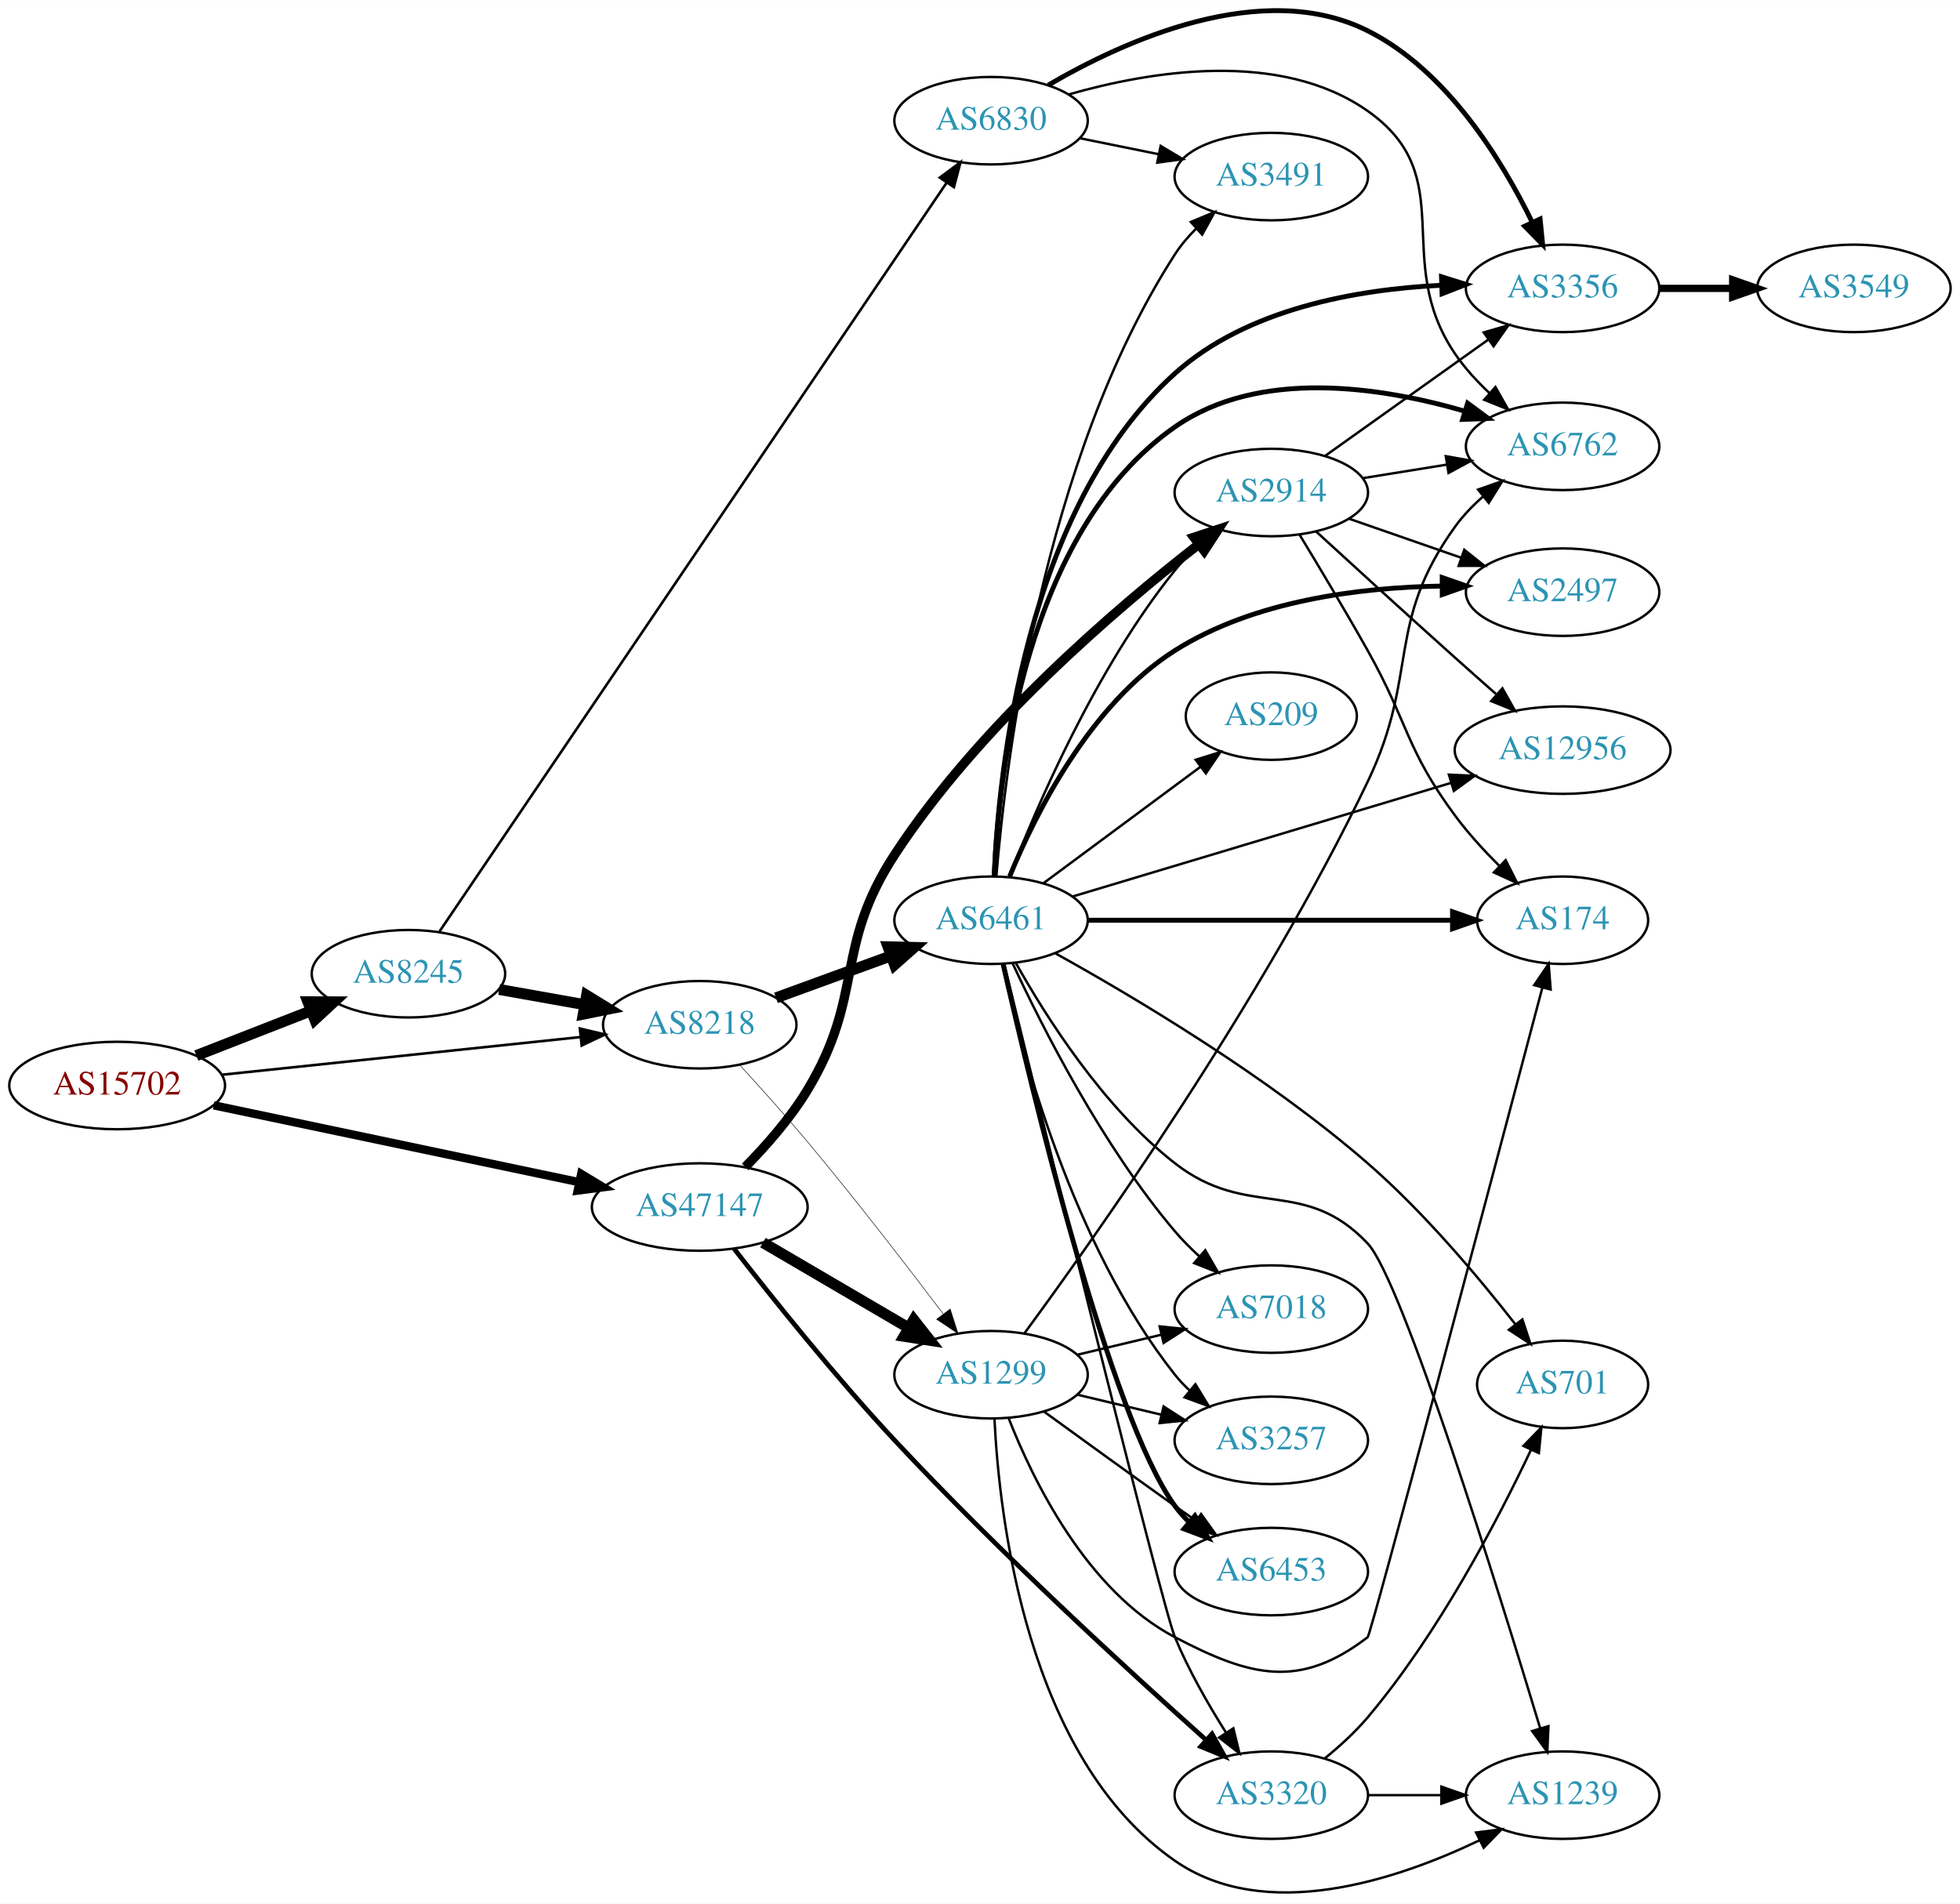
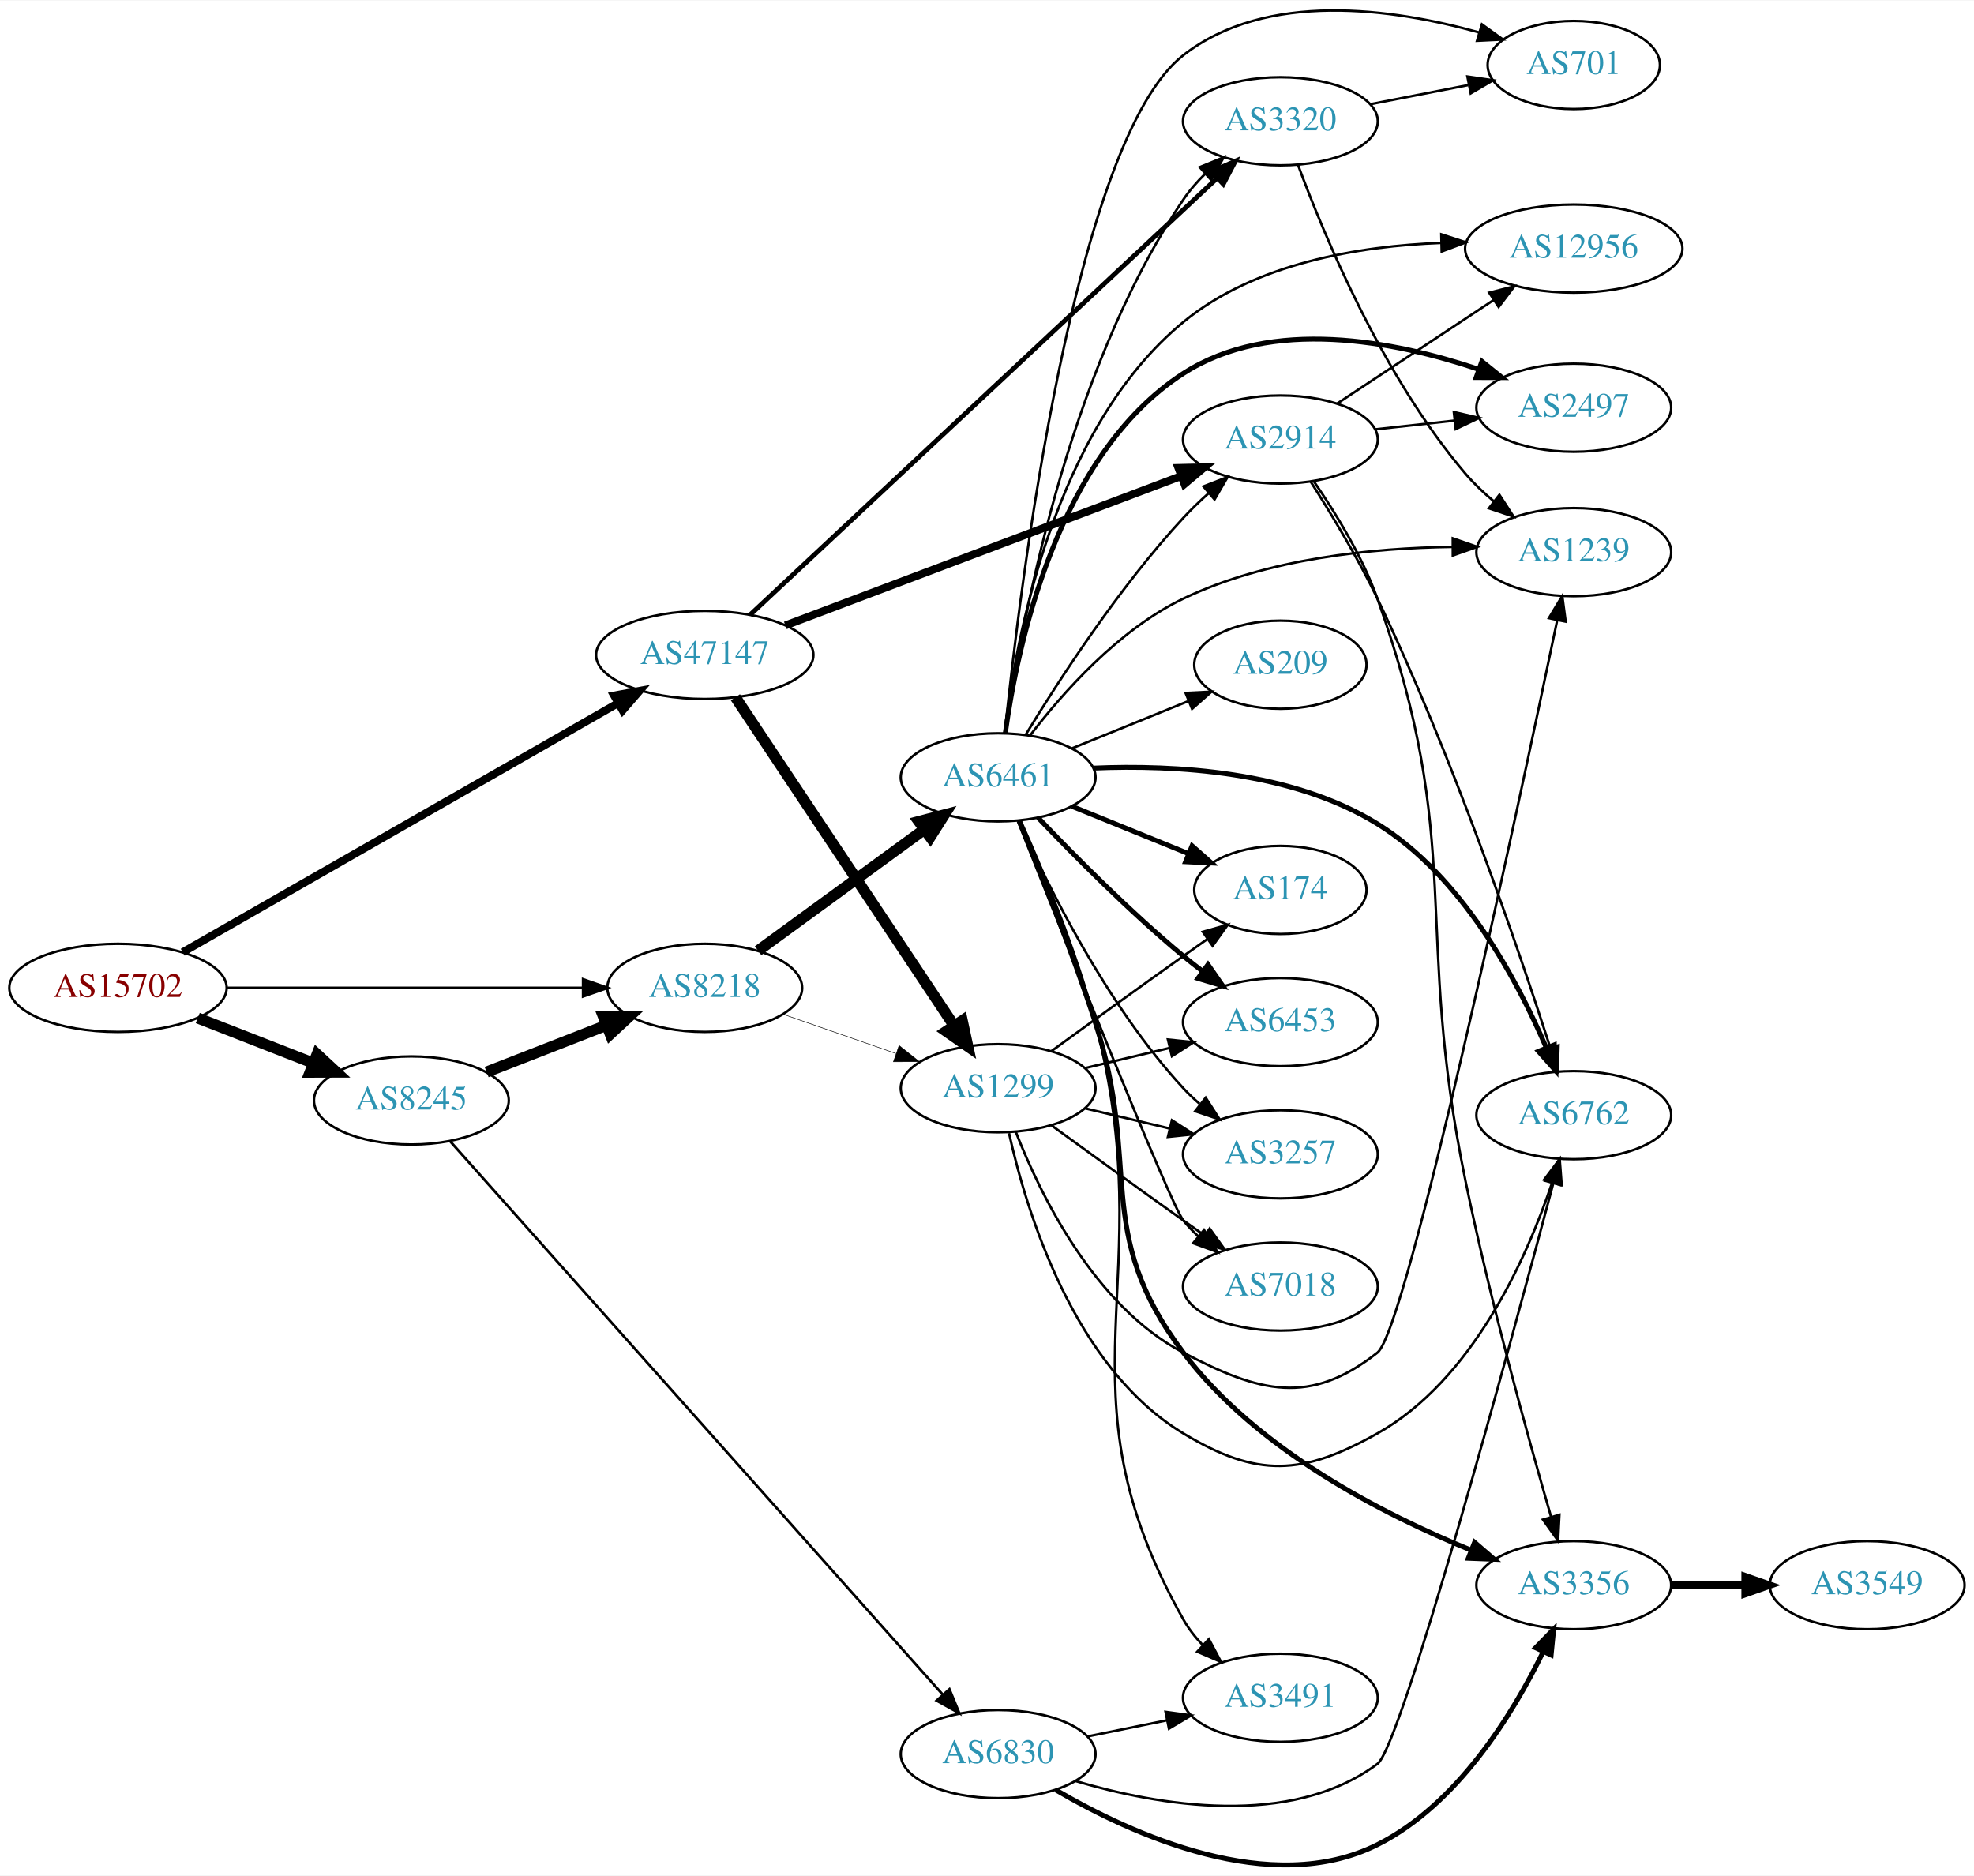
- <svg xmlns="http://www.w3.org/2000/svg" xmlns:xlink="http://www.w3.org/1999/xlink" width="806pt" height="783pt" viewBox="0.00 0.00 806.35 783.20">
-   <g id="graph0" class="graph" transform="scale(1 1) rotate(0) translate(4 779.2)">
-     <polygon fill="white" stroke="none" points="-4,4 -4,-779.2 802.348,-779.2 802.348,4 -4,4" />
+ <svg xmlns="http://www.w3.org/2000/svg" xmlns:xlink="http://www.w3.org/1999/xlink" width="806pt" height="766pt" viewBox="0.00 0.00 806.35 765.96">
+   <g id="graph0" class="graph" transform="scale(1 1) rotate(0) translate(4 761.955)">
+     <polygon fill="white" stroke="none" points="-4,4 -4,-761.955 802.348,-761.955 802.348,4 -4,4" />
    <g id="node1" class="node">
      <g id="a_node1">
        <a xlink:href="/asn/15702" xlink:title="AS15702 ~ Onstage Online GmbH [AT]">
-           <ellipse fill="#ffffff" stroke="black" cx="44.196" cy="-332.608" rx="44.393" ry="18" />
-           <text text-anchor="middle" x="44.196" y="-328.908" font-family="Times,serif" font-size="14.00" fill="#880000">AS15702</text>
+           <ellipse fill="#ffffff" stroke="black" cx="44.196" cy="-358.592" rx="44.393" ry="18" />
+           <text text-anchor="middle" x="44.196" y="-354.892" font-family="Times,serif" font-size="14.00" fill="#880000">AS15702</text>
        </a>
      </g>
    </g>
    <g id="node2" class="node">
      <g id="a_node2">
        <a xlink:href="/asn/8218" xlink:title="AS8218 ~ legacy Neotelecoms [FR]">
-           <ellipse fill="#ffffff" stroke="black" cx="283.881" cy="-357.608" rx="39.794" ry="18" />
-           <text text-anchor="middle" x="283.881" y="-353.908" font-family="Times,serif" font-size="14.00" fill="#2c94b3">AS8218</text>
+           <ellipse fill="#ffffff" stroke="black" cx="283.881" cy="-358.592" rx="39.794" ry="18" />
+           <text text-anchor="middle" x="283.881" y="-354.892" font-family="Times,serif" font-size="14.00" fill="#2c94b3">AS8218</text>
        </a>
      </g>
    </g>
    <g id="edge1" class="edge">
-       <path fill="none" stroke="black" stroke-width="1.071" d="M87.142,-337.019C128.474,-341.367 191.554,-348.002 234.868,-352.557" />
-       <polygon fill="black" stroke="black" stroke-width="1.071" points="234.572,-356.046 244.883,-353.611 235.304,-349.084 234.572,-356.046" />
+       <path fill="none" stroke="black" stroke-width="1.071" d="M88.515,-358.592C129.583,-358.592 191.197,-358.592 234.004,-358.592" />
+       <polygon fill="black" stroke="black" stroke-width="1.071" points="234.187,-362.092 244.187,-358.592 234.187,-355.092 234.187,-362.092" />
    </g>
    <g id="node3" class="node">
      <g id="a_node3">
        <a xlink:href="/asn/8245" xlink:title="AS8245 ~ Video-Broadcast GmbH [AT]">
-           <ellipse fill="#ffffff" stroke="black" cx="164.039" cy="-378.608" rx="39.794" ry="18" />
-           <text text-anchor="middle" x="164.039" y="-374.908" font-family="Times,serif" font-size="14.00" fill="#2c94b3">AS8245</text>
+           <ellipse fill="#ffffff" stroke="black" cx="164.039" cy="-312.592" rx="39.794" ry="18" />
+           <text text-anchor="middle" x="164.039" y="-308.892" font-family="Times,serif" font-size="14.00" fill="#2c94b3">AS8245</text>
        </a>
      </g>
    </g>
    <g id="edge2" class="edge">
-       <path fill="none" stroke="black" stroke-width="4.5" d="M76.776,-344.935C91.205,-350.567 108.444,-357.297 123.706,-363.254" />
-       <polygon fill="black" stroke="black" stroke-width="4.5" points="122.652,-367.069 133.399,-367.038 125.516,-359.733 122.652,-367.069" />
+       <path fill="none" stroke="black" stroke-width="4.5" d="M76.776,-346.265C91.205,-340.633 108.444,-333.903 123.706,-327.946" />
+       <polygon fill="black" stroke="black" stroke-width="4.5" points="125.516,-331.466 133.399,-324.162 122.652,-324.13 125.516,-331.466" />
    </g>
    <g id="node4" class="node">
      <g id="a_node4">
        <a xlink:href="/asn/47147" xlink:title="AS47147 ~ ANEXIA Internetdienstleistungs GmbH [AT]">
-           <ellipse fill="#ffffff" stroke="black" cx="283.881" cy="-282.608" rx="44.393" ry="18" />
-           <text text-anchor="middle" x="283.881" y="-278.908" font-family="Times,serif" font-size="14.00" fill="#2c94b3">AS47147</text>
+           <ellipse fill="#ffffff" stroke="black" cx="283.881" cy="-494.592" rx="44.393" ry="18" />
+           <text text-anchor="middle" x="283.881" y="-490.892" font-family="Times,serif" font-size="14.00" fill="#2c94b3">AS47147</text>
        </a>
      </g>
    </g>
    <g id="edge3" class="edge">
-       <path fill="none" stroke="black" stroke-width="3.429" d="M83.913,-324.463C124.918,-315.837 189.745,-302.2 234.187,-292.851" />
-       <polygon fill="black" stroke="black" stroke-width="3.429" points="235.115,-296.232 244.181,-290.749 233.674,-289.382 235.115,-296.232" />
+       <path fill="none" stroke="black" stroke-width="3.214" d="M70.632,-373.146C113.498,-397.673 200.16,-447.26 248.435,-474.882" />
+       <polygon fill="black" stroke="black" stroke-width="3.214" points="246.851,-478.008 257.268,-479.937 250.327,-471.933 246.851,-478.008" />
    </g>
    <g id="node5" class="node">
      <g id="a_node5">
        <a xlink:href="/asn/6461" xlink:title="AS6461 ~ Zayo Bandwidth [US]">
-           <ellipse fill="#ffffff" stroke="black" cx="403.724" cy="-400.608" rx="39.794" ry="18" />
-           <text text-anchor="middle" x="403.724" y="-396.908" font-family="Times,serif" font-size="14.00" fill="#2c94b3">AS6461</text>
+           <ellipse fill="#ffffff" stroke="black" cx="403.724" cy="-444.592" rx="39.794" ry="18" />
+           <text text-anchor="middle" x="403.724" y="-440.892" font-family="Times,serif" font-size="14.00" fill="#2c94b3">AS6461</text>
        </a>
      </g>
    </g>
    <g id="edge4" class="edge">
-       <path fill="none" stroke="black" stroke-width="4.5" d="M315.229,-368.681C329.55,-373.907 346.842,-380.217 362.259,-385.842" />
-       <polygon fill="black" stroke="black" stroke-width="4.5" points="361.326,-389.693 372.07,-389.422 364.025,-382.295 361.326,-389.693" />
+       <path fill="none" stroke="black" stroke-width="4.5" d="M305.678,-373.769C324.494,-387.501 352.4,-407.866 373.464,-423.238" />
+       <polygon fill="black" stroke="black" stroke-width="4.5" points="371.34,-426.563 381.739,-429.277 375.982,-420.202 371.34,-426.563" />
    </g>
    <g id="node6" class="node">
      <g id="a_node6">
        <a xlink:href="/asn/1299" xlink:title="AS1299 ~ Telia Carrier [EU]">
-           <ellipse fill="#ffffff" stroke="black" cx="403.724" cy="-213.608" rx="39.794" ry="18" />
-           <text text-anchor="middle" x="403.724" y="-209.908" font-family="Times,serif" font-size="14.00" fill="#2c94b3">AS1299</text>
+           <ellipse fill="#ffffff" stroke="black" cx="403.724" cy="-317.592" rx="39.794" ry="18" />
+           <text text-anchor="middle" x="403.724" y="-313.892" font-family="Times,serif" font-size="14.00" fill="#2c94b3">AS1299</text>
        </a>
      </g>
    </g>
    <g id="edge5" class="edge">
-       <path fill="none" stroke="black" stroke-width="0.214" d="M300.375,-340.986C308.742,-331.863 319.155,-320.268 328.077,-309.608 347.789,-286.055 369.202,-258.271 384.018,-238.669" />
-       <polygon fill="black" stroke="black" stroke-width="0.214" points="386.916,-240.639 390.135,-230.545 381.324,-236.428 386.916,-240.639" />
-     </g>
-     <g id="edge21" class="edge">
-       <path fill="none" stroke="black" stroke-width="4.5" d="M201.357,-372.135C212.446,-370.159 224.793,-367.959 236.456,-365.881" />
-       <polygon fill="black" stroke="black" stroke-width="4.5" points="237.326,-369.725 246.48,-364.094 235.944,-361.972 237.326,-369.725" />
+       <path fill="none" stroke="black" stroke-width="0.214" d="M315.843,-347.82C329.94,-342.915 346.816,-337.044 361.929,-331.785" />
+       <polygon fill="black" stroke="black" stroke-width="0.214" points="363.265,-335.026 371.56,-328.435 360.965,-328.415 363.265,-335.026" />
+     </g>
+     <g id="edge20" class="edge">
+       <path fill="none" stroke="black" stroke-width="4.5" d="M194.775,-324.2C209.569,-329.975 227.646,-337.031 243.568,-343.246" />
+       <polygon fill="black" stroke="black" stroke-width="4.5" points="242.407,-347.02 253.154,-346.988 245.27,-339.684 242.407,-347.02" />
    </g>
    <g id="node21" class="node">
      <g id="a_node21">
        <a xlink:href="/asn/6830" xlink:title="AS6830 ~ LGI-UPC [AT]">
-           <ellipse fill="#ffffff" stroke="black" cx="403.724" cy="-729.608" rx="39.794" ry="18" />
-           <text text-anchor="middle" x="403.724" y="-725.908" font-family="Times,serif" font-size="14.00" fill="#2c94b3">AS6830</text>
-         </a>
-       </g>
-     </g>
-     <g id="edge20" class="edge">
-       <path fill="none" stroke="black" stroke-width="1.059" d="M176.825,-396.014C215.643,-453.337 339.605,-636.397 385.457,-704.109" />
-       <polygon fill="black" stroke="black" stroke-width="1.059" points="382.641,-706.192 391.146,-712.51 388.437,-702.268 382.641,-706.192" />
+           <ellipse fill="#ffffff" stroke="black" cx="403.724" cy="-45.592" rx="39.794" ry="18" />
+           <text text-anchor="middle" x="403.724" y="-41.892" font-family="Times,serif" font-size="14.00" fill="#2c94b3">AS6830</text>
+         </a>
+       </g>
+     </g>
+     <g id="edge21" class="edge">
+       <path fill="none" stroke="black" stroke-width="1.059" d="M179.907,-295.89C220.508,-250.282 333.402,-123.464 381.056,-69.932" />
+       <polygon fill="black" stroke="black" stroke-width="1.059" points="383.826,-72.084 387.861,-62.288 378.598,-67.43 383.826,-72.084" />
    </g>
    <g id="edge26" class="edge">
-       <path fill="none" stroke="black" stroke-width="4.5" d="M309.873,-267.974C327.37,-257.729 350.923,-243.938 369.929,-232.81" />
-       <polygon fill="black" stroke="black" stroke-width="4.5" points="371.934,-236.198 378.574,-227.748 367.955,-229.403 371.934,-236.198" />
-     </g>
-     <g id="node16" class="node">
-       <g id="a_node16">
+       <path fill="none" stroke="black" stroke-width="4.5" d="M296.395,-477.298C317.217,-446.023 361.227,-379.921 385.592,-343.325" />
+       <polygon fill="black" stroke="black" stroke-width="4.5" points="389.072,-345.202 391.337,-334.695 382.517,-340.837 389.072,-345.202" />
+     </g>
+     <g id="node19" class="node">
+       <g id="a_node19">
        <a xlink:href="/asn/3320" xlink:title="AS3320 ~ DTAG [DE]">
-           <ellipse fill="#ffffff" stroke="black" cx="519.017" cy="-40.608" rx="39.794" ry="18" />
-           <text text-anchor="middle" x="519.017" y="-36.907" font-family="Times,serif" font-size="14.00" fill="#2c94b3">AS3320</text>
+           <ellipse fill="#ffffff" stroke="black" cx="519.017" cy="-712.592" rx="39.794" ry="18" />
+           <text text-anchor="middle" x="519.017" y="-708.892" font-family="Times,serif" font-size="14.00" fill="#2c94b3">AS3320</text>
+         </a>
+       </g>
+     </g>
+     <g id="edge28" class="edge">
+       <path fill="none" stroke="black" stroke-width="1.929" d="M302.404,-510.978C343.431,-549.341 445.827,-645.089 493.224,-689.409" />
+       <polygon fill="black" stroke="black" stroke-width="1.929" points="490.914,-692.04 500.608,-696.314 495.695,-686.927 490.914,-692.04" />
+     </g>
+     <g id="node20" class="node">
+       <g id="a_node20">
+         <a xlink:href="/asn/2914" xlink:title="AS2914 ~ NTT America, Inc. [US]">
+           <ellipse fill="#ffffff" stroke="black" cx="519.017" cy="-582.592" rx="39.794" ry="18" />
+           <text text-anchor="middle" x="519.017" y="-578.892" font-family="Times,serif" font-size="14.00" fill="#2c94b3">AS2914</text>
        </a>
      </g>
    </g>
    <g id="edge27" class="edge">
-       <path fill="none" stroke="black" stroke-width="1.929" d="M298.016,-265.432C313.259,-245.803 339.461,-212.988 364.077,-186.608 406.753,-140.873 460.553,-91.567 491.937,-63.554" />
-       <polygon fill="black" stroke="black" stroke-width="1.929" points="494.642,-65.832 499.79,-56.572 489.991,-60.601 494.642,-65.832" />
-     </g>
-     <g id="node17" class="node">
-       <g id="a_node17">
-         <a xlink:href="/asn/2914" xlink:title="AS2914 ~ NTT America, Inc. [US]">
-           <ellipse fill="#ffffff" stroke="black" cx="519.017" cy="-576.608" rx="39.794" ry="18" />
-           <text text-anchor="middle" x="519.017" y="-572.908" font-family="Times,serif" font-size="14.00" fill="#2c94b3">AS2914</text>
-         </a>
-       </g>
-     </g>
-     <g id="edge28" class="edge">
-       <path fill="none" stroke="black" stroke-width="3.857" d="M302.605,-299.109C311.187,-307.831 321.114,-319.097 328.077,-330.608 351.88,-369.952 338.933,-389.106 364.077,-427.608 398.575,-480.431 454.942,-528.669 489.051,-555.207" />
-       <polygon fill="black" stroke="black" stroke-width="3.857" points="487.153,-558.163 497.216,-561.476 491.416,-552.61 487.153,-558.163" />
+       <path fill="none" stroke="black" stroke-width="3.214" d="M316.809,-506.644C358.867,-522.519 432.819,-550.433 478.399,-567.638" />
+       <polygon fill="black" stroke="black" stroke-width="3.214" points="477.359,-570.986 487.951,-571.243 479.831,-564.437 477.359,-570.986" />
    </g>
    <g id="node7" class="node">
      <g id="a_node7">
-         <a xlink:href="/asn/6762" xlink:title="AS6762 ~ TELECOM ITALIA SPARKLE S.p.A. [IT]">
-           <ellipse fill="#ffffff" stroke="black" cx="638.859" cy="-595.608" rx="39.794" ry="18" />
-           <text text-anchor="middle" x="638.859" y="-591.908" font-family="Times,serif" font-size="14.00" fill="#2c94b3">AS6762</text>
+         <a xlink:href="/asn/2497" xlink:title="AS2497 ~ Internet Initiative Japan Inc. [JP]">
+           <ellipse fill="#ffffff" stroke="black" cx="638.859" cy="-595.592" rx="39.794" ry="18" />
+           <text text-anchor="middle" x="638.859" y="-591.892" font-family="Times,serif" font-size="14.00" fill="#2c94b3">AS2497</text>
        </a>
      </g>
    </g>
    <g id="edge6" class="edge">
-       <path fill="none" stroke="black" stroke-width="2" d="M405.009,-418.711C406.756,-459.906 417.473,-560.418 479.37,-603.608 514.021,-627.785 564.034,-620.123 598.568,-610.094" />
-       <polygon fill="black" stroke="black" stroke-width="2" points="599.792,-613.379 608.313,-607.082 597.725,-606.691 599.792,-613.379" />
+       <path fill="none" stroke="black" stroke-width="2" d="M406.643,-462.571C411.508,-498.017 427.852,-576.354 479.37,-609.592 515.284,-632.763 565.681,-622.81 599.935,-611.31" />
+       <polygon fill="black" stroke="black" stroke-width="2" points="601.323,-614.531 609.577,-607.889 598.983,-607.934 601.323,-614.531" />
    </g>
    <g id="node8" class="node">
      <g id="a_node8">
-         <a xlink:href="/asn/2497" xlink:title="AS2497 ~ Internet Initiative Japan Inc. [JP]">
-           <ellipse fill="#ffffff" stroke="black" cx="638.859" cy="-535.608" rx="39.794" ry="18" />
-           <text text-anchor="middle" x="638.859" y="-531.908" font-family="Times,serif" font-size="14.00" fill="#2c94b3">AS2497</text>
+         <a xlink:href="/asn/174" xlink:title="AS174 ~ Cogent Communications [US]">
+           <ellipse fill="#ffffff" stroke="black" cx="519.017" cy="-398.592" rx="35.194" ry="18" />
+           <text text-anchor="middle" x="519.017" y="-394.892" font-family="Times,serif" font-size="14.00" fill="#2c94b3">AS174</text>
        </a>
      </g>
    </g>
    <g id="edge7" class="edge">
-       <path fill="none" stroke="black" stroke-width="2" d="M411.389,-418.657C421.749,-443.96 444.251,-489.367 479.37,-511.608 511.936,-532.23 555.658,-537.563 588.931,-538.114" />
-       <polygon fill="black" stroke="black" stroke-width="2" points="589.331,-541.614 599.339,-538.138 589.347,-534.614 589.331,-541.614" />
+       <path fill="none" stroke="black" stroke-width="2" d="M433.9,-432.746C448.313,-426.894 465.857,-419.77 481.186,-413.546" />
+       <polygon fill="black" stroke="black" stroke-width="2" points="482.936,-416.613 490.885,-409.608 480.303,-410.128 482.936,-416.613" />
    </g>
    <g id="node9" class="node">
      <g id="a_node9">
-         <a xlink:href="/asn/6453" xlink:title="AS6453 ~ TATA COMMUNICATIONS (AMERICA) INC [US]">
-           <ellipse fill="#ffffff" stroke="black" cx="519.017" cy="-132.608" rx="39.794" ry="18" />
-           <text text-anchor="middle" x="519.017" y="-128.908" font-family="Times,serif" font-size="14.00" fill="#2c94b3">AS6453</text>
+         <a xlink:href="/asn/6762" xlink:title="AS6762 ~ TELECOM ITALIA SPARKLE S.p.A. [IT]">
+           <ellipse fill="#ffffff" stroke="black" cx="638.859" cy="-306.592" rx="39.794" ry="18" />
+           <text text-anchor="middle" x="638.859" y="-302.892" font-family="Times,serif" font-size="14.00" fill="#2c94b3">AS6762</text>
        </a>
      </g>
    </g>
    <g id="edge8" class="edge">
-       <path fill="none" stroke="black" stroke-width="2" d="M408.699,-382.604C419.862,-333.156 452.443,-196.486 479.37,-159.608 481.09,-157.253 483.079,-155.03 485.23,-152.949" />
-       <polygon fill="black" stroke="black" stroke-width="2" points="487.591,-155.537 493.007,-146.43 483.094,-150.172 487.591,-155.537" />
+       <path fill="none" stroke="black" stroke-width="2" d="M442.731,-448.367C475.783,-449.781 523.722,-447.169 558.663,-425.592 593.04,-404.364 615.722,-362.008 627.682,-333.982" />
+       <polygon fill="black" stroke="black" stroke-width="2" points="630.922,-335.306 631.466,-324.725 624.442,-332.657 630.922,-335.306" />
    </g>
    <g id="node10" class="node">
      <g id="a_node10">
-         <a xlink:href="/asn/174" xlink:title="AS174 ~ Cogent Communications [US]">
-           <ellipse fill="#ffffff" stroke="black" cx="638.859" cy="-400.608" rx="35.194" ry="18" />
-           <text text-anchor="middle" x="638.859" y="-396.908" font-family="Times,serif" font-size="14.00" fill="#2c94b3">AS174</text>
+         <a xlink:href="/asn/6453" xlink:title="AS6453 ~ TATA COMMUNICATIONS (AMERICA) INC [US]">
+           <ellipse fill="#ffffff" stroke="black" cx="519.017" cy="-344.592" rx="39.794" ry="18" />
+           <text text-anchor="middle" x="519.017" y="-340.892" font-family="Times,serif" font-size="14.00" fill="#2c94b3">AS6453</text>
        </a>
      </g>
    </g>
    <g id="edge9" class="edge">
-       <path fill="none" stroke="black" stroke-width="2" d="M443.483,-400.608C484.751,-400.608 549.962,-400.608 593.316,-400.608" />
-       <polygon fill="black" stroke="black" stroke-width="2" points="593.569,-404.108 603.568,-400.608 593.568,-397.108 593.569,-404.108" />
+       <path fill="none" stroke="black" stroke-width="2" d="M420.029,-428.137C434.642,-412.796 457.598,-389.636 479.37,-371.592 481.891,-369.503 484.567,-367.408 487.29,-365.359" />
+       <polygon fill="black" stroke="black" stroke-width="2" points="489.45,-368.115 495.482,-359.405 485.335,-362.453 489.45,-368.115" />
    </g>
    <g id="node11" class="node">
      <g id="a_node11">
        <a xlink:href="/asn/3356" xlink:title="AS3356 ~ Level 3 Parent, LLC [US]">
-           <ellipse fill="#ffffff" stroke="black" cx="638.859" cy="-660.608" rx="39.794" ry="18" />
-           <text text-anchor="middle" x="638.859" y="-656.908" font-family="Times,serif" font-size="14.00" fill="#2c94b3">AS3356</text>
+           <ellipse fill="#ffffff" stroke="black" cx="638.859" cy="-114.592" rx="39.794" ry="18" />
+           <text text-anchor="middle" x="638.859" y="-110.892" font-family="Times,serif" font-size="14.00" fill="#2c94b3">AS3356</text>
        </a>
      </g>
    </g>
    <g id="edge10" class="edge">
-       <path fill="none" stroke="black" stroke-width="2" d="M405.033,-418.667C406.797,-461.493 417.484,-569.788 479.37,-625.608 508.952,-652.289 554.196,-660.176 588.782,-661.888" />
-       <polygon fill="black" stroke="black" stroke-width="2" points="589.033,-665.399 599.144,-662.236 589.267,-658.403 589.033,-665.399" />
+       <path fill="none" stroke="black" stroke-width="2" d="M412.299,-426.738C420.558,-406.895 433.865,-373.795 443.37,-344.592 462.591,-285.545 442.003,-259.187 479.37,-209.592 509.23,-169.961 560.866,-143.54 597.063,-128.833" />
+       <polygon fill="black" stroke="black" stroke-width="2" points="598.347,-132.089 606.37,-125.17 595.783,-125.575 598.347,-132.089" />
    </g>
    <g id="node12" class="node">
      <g id="a_node12">
-         <a xlink:href="/asn/7018" xlink:title="AS7018 ~ AT&amp;T Services, Inc. [US]">
-           <ellipse fill="#ffffff" stroke="black" cx="519.017" cy="-240.608" rx="39.794" ry="18" />
-           <text text-anchor="middle" x="519.017" y="-236.908" font-family="Times,serif" font-size="14.00" fill="#2c94b3">AS7018</text>
+         <a xlink:href="/asn/1239" xlink:title="AS1239 ~ Sprint [US]">
+           <ellipse fill="#ffffff" stroke="black" cx="638.859" cy="-536.592" rx="39.794" ry="18" />
+           <text text-anchor="middle" x="638.859" y="-532.892" font-family="Times,serif" font-size="14.00" fill="#2c94b3">AS1239</text>
        </a>
      </g>
    </g>
    <g id="edge11" class="edge">
-       <path fill="none" stroke="black" d="M412.634,-382.798C424.679,-356.853 449.413,-307.916 479.37,-272.608 482.368,-269.075 485.788,-265.628 489.326,-262.385" />
-       <polygon fill="black" stroke="black" points="491.846,-264.833 497.14,-255.656 487.279,-259.529 491.846,-264.833" />
+       <path fill="none" stroke="black" d="M416.814,-461.759C430.03,-479.042 452.888,-504.905 479.37,-517.592 513.649,-534.015 556.69,-538.294 589.266,-538.727" />
+       <polygon fill="black" stroke="black" points="589.444,-542.228 599.45,-538.744 589.455,-535.228 589.444,-542.228" />
    </g>
    <g id="node13" class="node">
      <g id="a_node13">
-         <a xlink:href="/asn/701" xlink:title="AS701 ~ UUNET [US]">
-           <ellipse fill="#ffffff" stroke="black" cx="638.859" cy="-209.608" rx="35.194" ry="18" />
-           <text text-anchor="middle" x="638.859" y="-205.908" font-family="Times,serif" font-size="14.00" fill="#2c94b3">AS701</text>
+         <a xlink:href="/asn/12956" xlink:title="AS12956 ~ TELXIUS [ES]">
+           <ellipse fill="#ffffff" stroke="black" cx="638.859" cy="-660.592" rx="44.393" ry="18" />
+           <text text-anchor="middle" x="638.859" y="-656.892" font-family="Times,serif" font-size="14.00" fill="#2c94b3">AS12956</text>
        </a>
      </g>
    </g>
    <g id="edge12" class="edge">
-       <path fill="none" stroke="black" d="M430.204,-386.986C462.018,-369.343 517.286,-336.561 558.663,-300.608 581.799,-280.504 604.364,-253.647 619.45,-234.328" />
-       <polygon fill="black" stroke="black" points="622.309,-236.352 625.634,-226.293 616.761,-232.083 622.309,-236.352" />
+       <path fill="none" stroke="black" d="M406.354,-462.74C410.76,-500.381 426.422,-587.06 479.37,-630.592 508.58,-654.607 551.07,-661.635 584.704,-662.914" />
+       <polygon fill="black" stroke="black" points="584.758,-666.416 594.834,-663.139 584.914,-659.417 584.758,-666.416" />
    </g>
    <g id="node14" class="node">
      <g id="a_node14">
        <a xlink:href="/asn/3257" xlink:title="AS3257 ~ GTT [DE]">
-           <ellipse fill="#ffffff" stroke="black" cx="519.017" cy="-186.608" rx="39.794" ry="18" />
-           <text text-anchor="middle" x="519.017" y="-182.908" font-family="Times,serif" font-size="14.00" fill="#2c94b3">AS3257</text>
+           <ellipse fill="#ffffff" stroke="black" cx="519.017" cy="-290.592" rx="39.794" ry="18" />
+           <text text-anchor="middle" x="519.017" y="-286.892" font-family="Times,serif" font-size="14.00" fill="#2c94b3">AS3257</text>
        </a>
      </g>
    </g>
    <g id="edge13" class="edge">
-       <path fill="none" stroke="black" d="M408.264,-382.64C415.985,-347.149 437.129,-266.883 479.37,-213.608 481.182,-211.323 483.238,-209.151 485.435,-207.105" />
-       <polygon fill="black" stroke="black" points="487.788,-209.702 493.298,-200.652 483.347,-204.29 487.788,-209.702" />
+       <path fill="none" stroke="black" d="M412.292,-426.596C423.911,-400.45 448.12,-351.395 479.37,-317.592 481.402,-315.395 483.641,-313.274 485.988,-311.254" />
+       <polygon fill="black" stroke="black" points="488.515,-313.72 494.233,-304.801 484.201,-308.208 488.515,-313.72" />
    </g>
    <g id="node15" class="node">
      <g id="a_node15">
-         <a xlink:href="/asn/209" xlink:title="AS209 ~ CenturyLink Communications, LLC [US]">
-           <ellipse fill="#ffffff" stroke="black" cx="519.017" cy="-484.608" rx="35.194" ry="18" />
-           <text text-anchor="middle" x="519.017" y="-480.908" font-family="Times,serif" font-size="14.00" fill="#2c94b3">AS209</text>
+         <a xlink:href="/asn/3491" xlink:title="AS3491 ~ PCCW Global, Inc. [US]">
+           <ellipse fill="#ffffff" stroke="black" cx="519.017" cy="-68.592" rx="39.794" ry="18" />
+           <text text-anchor="middle" x="519.017" y="-64.892" font-family="Times,serif" font-size="14.00" fill="#2c94b3">AS3491</text>
        </a>
      </g>
    </g>
    <g id="edge14" class="edge">
-       <path fill="none" stroke="black" d="M425.24,-415.819C443.318,-429.223 469.821,-448.873 489.876,-463.743" />
-       <polygon fill="black" stroke="black" points="487.916,-466.646 498.033,-469.791 492.085,-461.023 487.916,-466.646" />
+       <path fill="none" stroke="black" d="M412.936,-426.925C421.753,-407.247 435.545,-374.289 443.37,-344.592 471.3,-238.592 425.585,-196.108 479.37,-100.592 481.486,-96.835 484.228,-93.334 487.276,-90.131" />
+       <polygon fill="black" stroke="black" points="489.801,-92.565 494.79,-83.218 485.061,-87.413 489.801,-92.565" />
+     </g>
+     <g id="node16" class="node">
+       <g id="a_node16">
+         <a xlink:href="/asn/701" xlink:title="AS701 ~ UUNET [US]">
+           <ellipse fill="#ffffff" stroke="black" cx="638.859" cy="-735.592" rx="35.194" ry="18" />
+           <text text-anchor="middle" x="638.859" y="-731.892" font-family="Times,serif" font-size="14.00" fill="#2c94b3">AS701</text>
+         </a>
+       </g>
    </g>
    <g id="edge15" class="edge">
-       <path fill="none" stroke="black" d="M409.117,-382.649C424.296,-320.673 473.907,-118.819 479.37,-105.608 484.952,-92.109 492.982,-78.067 500.277,-66.503" />
-       <polygon fill="black" stroke="black" points="503.405,-68.112 505.91,-57.817 497.532,-64.303 503.405,-68.112" />
+       <path fill="none" stroke="black" d="M406.448,-462.592C412.468,-521.2 434.661,-704.787 479.37,-739.592 513.371,-766.061 565.054,-758.662 600.08,-748.918" />
+       <polygon fill="black" stroke="black" points="601.341,-752.195 609.932,-745.995 599.349,-745.484 601.341,-752.195" />
+     </g>
+     <g id="node17" class="node">
+       <g id="a_node17">
+         <a xlink:href="/asn/7018" xlink:title="AS7018 ~ AT&amp;T Services, Inc. [US]">
+           <ellipse fill="#ffffff" stroke="black" cx="519.017" cy="-236.592" rx="39.794" ry="18" />
+           <text text-anchor="middle" x="519.017" y="-232.892" font-family="Times,serif" font-size="14.00" fill="#2c94b3">AS7018</text>
+         </a>
+       </g>
    </g>
    <g id="edge16" class="edge">
-       <path fill="none" stroke="black" d="M411.217,-418.336C422.246,-446.914 446.665,-504.058 479.37,-544.608 482.216,-548.135 485.501,-551.551 488.93,-554.755" />
-       <polygon fill="black" stroke="black" points="486.71,-557.462 496.55,-561.389 491.306,-552.183 486.71,-557.462" />
+       <path fill="none" stroke="black" d="M411.782,-426.713C429.332,-382.366 473.92,-270.386 479.37,-263.592 481.195,-261.318 483.26,-259.153 485.463,-257.113" />
+       <polygon fill="black" stroke="black" points="487.815,-259.711 493.339,-250.67 483.383,-254.293 487.815,-259.711" />
    </g>
    <g id="node18" class="node">
      <g id="a_node18">
-         <a xlink:href="/asn/1239" xlink:title="AS1239 ~ Sprint [US]">
-           <ellipse fill="#ffffff" stroke="black" cx="638.859" cy="-40.608" rx="39.794" ry="18" />
-           <text text-anchor="middle" x="638.859" y="-36.907" font-family="Times,serif" font-size="14.00" fill="#2c94b3">AS1239</text>
+         <a xlink:href="/asn/209" xlink:title="AS209 ~ CenturyLink Communications, LLC [US]">
+           <ellipse fill="#ffffff" stroke="black" cx="519.017" cy="-490.592" rx="35.194" ry="18" />
+           <text text-anchor="middle" x="519.017" y="-486.892" font-family="Times,serif" font-size="14.00" fill="#2c94b3">AS209</text>
        </a>
      </g>
    </g>
    <g id="edge17" class="edge">
-       <path fill="none" stroke="black" d="M413.853,-383.153C426.111,-361.214 449.807,-323.645 479.37,-300.608 509.479,-277.145 532.476,-295.379 558.663,-267.608 572.816,-252.599 612.34,-125.396 629.609,-68.233" />
-       <polygon fill="black" stroke="black" points="633.033,-69.002 632.563,-58.417 626.33,-66.984 633.033,-69.002" />
-     </g>
-     <g id="node19" class="node">
-       <g id="a_node19">
-         <a xlink:href="/asn/3491" xlink:title="AS3491 ~ PCCW Global, Inc. [US]">
-           <ellipse fill="#ffffff" stroke="black" cx="519.017" cy="-706.608" rx="39.794" ry="18" />
-           <text text-anchor="middle" x="519.017" y="-702.908" font-family="Times,serif" font-size="14.00" fill="#2c94b3">AS3491</text>
-         </a>
-       </g>
+       <path fill="none" stroke="black" d="M433.9,-456.438C448.313,-462.29 465.857,-469.414 481.186,-475.638" />
+       <polygon fill="black" stroke="black" points="480.303,-479.057 490.885,-479.576 482.936,-472.571 480.303,-479.057" />
    </g>
    <g id="edge18" class="edge">
-       <path fill="none" stroke="black" d="M405.911,-418.784C409.684,-465.057 424.609,-589.657 479.37,-674.608 481.826,-678.417 484.88,-682 488.187,-685.291" />
-       <polygon fill="black" stroke="black" points="485.911,-687.95 495.7,-692.004 490.575,-682.731 485.911,-687.95" />
-     </g>
-     <g id="node20" class="node">
-       <g id="a_node20">
-         <a xlink:href="/asn/12956" xlink:title="AS12956 ~ TELXIUS [ES]">
-           <ellipse fill="#ffffff" stroke="black" cx="638.859" cy="-470.608" rx="44.393" ry="18" />
-           <text text-anchor="middle" x="638.859" y="-466.908" font-family="Times,serif" font-size="14.00" fill="#2c94b3">AS12956</text>
-         </a>
-       </g>
+       <path fill="none" stroke="black" d="M406.898,-462.671C412.618,-504.323 431.115,-608.953 479.37,-680.592 481.902,-684.351 485.002,-687.904 488.333,-691.18" />
+       <polygon fill="black" stroke="black" points="486.068,-693.849 495.866,-697.879 490.719,-688.618 486.068,-693.849" />
    </g>
    <g id="edge19" class="edge">
-       <path fill="none" stroke="black" d="M437.14,-410.341C477.704,-422.52 547.379,-443.44 593.032,-457.148" />
-       <polygon fill="black" stroke="black" points="592.088,-460.519 602.673,-460.043 594.101,-453.815 592.088,-460.519" />
+       <path fill="none" stroke="black" d="M415.07,-462.16C428.423,-484.09 453.084,-522.17 479.37,-550.592 482.516,-553.994 486.023,-557.363 489.605,-560.567" />
+       <polygon fill="black" stroke="black" points="487.576,-563.437 497.456,-567.264 492.119,-558.111 487.576,-563.437" />
    </g>
    <g id="edge29" class="edge">
-       <path fill="none" stroke="black" d="M417.389,-230.556C445.779,-269.153 515.401,-367.257 558.663,-457.608 579.969,-502.103 565.824,-522.582 594.663,-562.608 597.904,-567.106 601.933,-571.278 606.217,-575.036" />
-       <polygon fill="black" stroke="black" points="604.094,-577.819 614.088,-581.335 608.467,-572.354 604.094,-577.819" />
+       <path fill="none" stroke="black" d="M425.572,-332.814C440.506,-343.683 461.12,-358.617 479.37,-371.592 482.581,-373.874 485.95,-376.253 489.304,-378.611" />
+       <polygon fill="black" stroke="black" points="487.316,-381.491 497.515,-384.362 491.332,-375.758 487.316,-381.491" />
    </g>
    <g id="edge33" class="edge">
-       <path fill="none" stroke="black" d="M425.572,-198.386C440.506,-187.516 461.12,-172.583 479.37,-159.608 482.191,-157.602 485.134,-155.523 488.082,-153.449" />
-       <polygon fill="black" stroke="black" points="490.128,-156.289 496.306,-147.682 486.109,-150.557 490.128,-156.289" />
+       <path fill="none" stroke="black" d="M408.171,-299.222C415.208,-267.579 434.522,-203.594 479.37,-176.592 509.562,-158.414 527.938,-159.332 558.663,-176.592 597.374,-198.338 619.385,-247.533 629.942,-278.782" />
+       <polygon fill="black" stroke="black" points="626.711,-280.168 633.091,-288.626 633.378,-278.035 626.711,-280.168" />
+     </g>
+     <g id="edge31" class="edge">
+       <path fill="none" stroke="black" d="M439.331,-325.84C450.202,-328.431 462.357,-331.327 473.799,-334.054" />
+       <polygon fill="black" stroke="black" points="473.082,-337.481 483.621,-336.395 474.705,-330.672 473.082,-337.481" />
+     </g>
+     <g id="edge34" class="edge">
+       <path fill="none" stroke="black" d="M410.948,-299.726C420.893,-274.299 443.037,-228.647 479.37,-209.592 510.58,-193.224 530.966,-187.802 558.663,-209.592 570.666,-219.035 615.923,-431.337 632.082,-508.707" />
+       <polygon fill="black" stroke="black" points="628.696,-509.618 634.162,-518.694 635.549,-508.19 628.696,-509.618" />
    </g>
    <g id="edge32" class="edge">
-       <path fill="none" stroke="black" d="M410.948,-195.742C420.893,-170.315 443.037,-124.662 479.37,-105.608 510.58,-89.24 530.699,-84.161 558.663,-105.608 560.026,-106.653 611.115,-299.451 630.501,-372.76" />
-       <polygon fill="black" stroke="black" points="627.182,-373.899 633.121,-382.672 633.949,-372.11 627.182,-373.899" />
-     </g>
-     <g id="edge31" class="edge">
-       <path fill="none" stroke="black" d="M439.331,-221.855C450.202,-224.446 462.357,-227.343 473.799,-230.07" />
-       <polygon fill="black" stroke="black" points="473.082,-233.497 483.621,-232.41 474.705,-226.687 473.082,-233.497" />
+       <path fill="none" stroke="black" d="M439.331,-309.344C450.202,-306.754 462.357,-303.857 473.799,-301.13" />
+       <polygon fill="black" stroke="black" points="474.705,-304.512 483.621,-298.789 473.082,-297.703 474.705,-304.512" />
    </g>
    <g id="edge30" class="edge">
-       <path fill="none" stroke="black" d="M439.331,-205.36C450.202,-202.769 462.357,-199.872 473.799,-197.145" />
-       <polygon fill="black" stroke="black" points="474.705,-200.528 483.621,-194.805 473.082,-193.718 474.705,-200.528" />
-     </g>
-     <g id="edge34" class="edge">
-       <path fill="none" stroke="black" d="M405.121,-195.458C407.113,-154.662 418.327,-55.981 479.37,-13.607 516.572,12.216 570.279,-5.538 604.627,-22.006" />
-       <polygon fill="black" stroke="black" points="603.262,-25.236 613.772,-26.579 606.393,-18.976 603.262,-25.236" />
+       <path fill="none" stroke="black" d="M425.572,-302.37C440.506,-291.501 461.12,-276.567 479.37,-263.592 482.191,-261.587 485.134,-259.508 488.082,-257.433" />
+       <polygon fill="black" stroke="black" points="490.128,-260.273 496.306,-251.666 486.109,-254.542 490.128,-260.273" />
    </g>
    <g id="node22" class="node">
      <g id="a_node22">
        <a xlink:href="/asn/3549" xlink:title="AS3549 ~ Level 3 Parent, LLC [US]">
-           <ellipse fill="#ffffff" stroke="black" cx="758.702" cy="-660.608" rx="39.794" ry="18" />
-           <text text-anchor="middle" x="758.702" y="-656.908" font-family="Times,serif" font-size="14.00" fill="#2c94b3">AS3549</text>
+           <ellipse fill="#ffffff" stroke="black" cx="758.702" cy="-114.592" rx="39.794" ry="18" />
+           <text text-anchor="middle" x="758.702" y="-110.892" font-family="Times,serif" font-size="14.00" fill="#2c94b3">AS3549</text>
        </a>
      </g>
    </g>
    <g id="edge25" class="edge">
-       <path fill="none" stroke="black" stroke-width="3" d="M678.772,-660.608C688.325,-660.608 698.675,-660.608 708.638,-660.608" />
-       <polygon fill="black" stroke="black" stroke-width="3" points="708.83,-664.108 718.83,-660.608 708.83,-657.108 708.83,-664.108" />
+       <path fill="none" stroke="black" stroke-width="3" d="M678.772,-114.592C688.325,-114.592 698.675,-114.592 708.638,-114.592" />
+       <polygon fill="black" stroke="black" stroke-width="3" points="708.83,-118.092 718.83,-114.592 708.83,-111.092 708.83,-118.092" />
+     </g>
+     <g id="edge39" class="edge">
+       <path fill="none" stroke="black" d="M526.26,-694.657C536.939,-665.788 560.875,-608.244 594.663,-568.592 598.057,-564.61 602.036,-560.837 606.181,-557.373" />
+       <polygon fill="black" stroke="black" points="608.489,-560.012 614.246,-551.118 604.199,-554.48 608.489,-560.012" />
+     </g>
+     <g id="edge40" class="edge">
+       <path fill="none" stroke="black" d="M555.693,-719.555C568.308,-722.017 582.616,-724.81 595.717,-727.367" />
+       <polygon fill="black" stroke="black" points="595.423,-730.876 605.909,-729.356 596.764,-724.005 595.423,-730.876" />
+     </g>
+     <g id="edge38" class="edge">
+       <path fill="none" stroke="black" d="M557.627,-586.741C567.938,-587.879 579.255,-589.127 590.056,-590.319" />
+       <polygon fill="black" stroke="black" points="589.879,-593.82 600.202,-591.438 590.646,-586.862 589.879,-593.82" />
+     </g>
+     <g id="edge36" class="edge">
+       <path fill="none" stroke="black" d="M531.381,-565.4C539.584,-552.558 550.592,-534.397 558.663,-517.592 589.27,-453.863 616.125,-374.982 629.276,-334.085" />
+       <polygon fill="black" stroke="black" points="632.617,-335.129 632.319,-324.538 625.948,-333.004 632.617,-335.129" />
    </g>
    <g id="edge35" class="edge">
-       <path fill="none" stroke="black" d="M540.908,-55.644C547.044,-60.632 553.49,-66.487 558.663,-72.608 587.82,-107.106 612.192,-153.801 625.898,-182.796" />
-       <polygon fill="black" stroke="black" points="622.743,-184.312 630.129,-191.908 629.092,-181.364 622.743,-184.312" />
-     </g>
-     <g id="edge36" class="edge">
-       <path fill="none" stroke="black" d="M558.929,-40.608C568.483,-40.608 578.832,-40.608 588.795,-40.608" />
-       <polygon fill="black" stroke="black" points="588.988,-44.108 598.987,-40.608 588.987,-37.108 588.988,-44.108" />
-     </g>
-     <g id="edge41" class="edge">
-       <path fill="none" stroke="black" d="M556.657,-582.515C567.631,-584.284 579.814,-586.249 591.335,-588.106" />
-       <polygon fill="black" stroke="black" points="590.812,-591.567 601.242,-589.704 591.926,-584.656 590.812,-591.567" />
-     </g>
-     <g id="edge40" class="edge">
-       <path fill="none" stroke="black" d="M550.978,-565.835C565.075,-560.931 581.952,-555.059 597.065,-549.801" />
-       <polygon fill="black" stroke="black" points="598.401,-553.042 606.695,-546.45 596.1,-546.431 598.401,-553.042" />
-     </g>
-     <g id="edge39" class="edge">
-       <path fill="none" stroke="black" d="M530.586,-559.363C538.49,-546.341 549.471,-527.977 558.663,-511.608 575.406,-481.791 574.316,-471.091 594.663,-443.608 600.003,-436.395 606.546,-429.241 612.909,-422.9" />
-       <polygon fill="black" stroke="black" points="615.432,-425.329 620.212,-415.873 610.579,-420.284 615.432,-425.329" />
+       <path fill="none" stroke="black" d="M532.635,-565.579C541.342,-552.972 552.433,-535.024 558.663,-517.592 594.669,-416.852 573.086,-384.375 594.663,-279.592 604.687,-230.915 620.134,-175.143 629.585,-142.502" />
+       <polygon fill="black" stroke="black" points="632.988,-143.336 632.428,-132.756 626.268,-141.375 632.988,-143.336" />
    </g>
    <g id="edge37" class="edge">
-       <path fill="none" stroke="black" d="M541.085,-591.625C559.82,-604.98 587.412,-624.648 608.344,-639.569" />
-       <polygon fill="black" stroke="black" points="606.402,-642.482 616.576,-645.437 610.465,-636.782 606.402,-642.482" />
-     </g>
-     <g id="edge38" class="edge">
-       <path fill="none" stroke="black" d="M537.435,-560.584C552.514,-546.749 574.941,-526.263 594.663,-508.608 600.063,-503.773 605.872,-498.627 611.425,-493.733" />
-       <polygon fill="black" stroke="black" points="614.1,-496.042 619.299,-486.81 609.478,-490.784 614.1,-496.042" />
+       <path fill="none" stroke="black" d="M542.182,-597.263C560.186,-609.18 585.813,-626.143 606.015,-639.514" />
+       <polygon fill="black" stroke="black" points="604.313,-642.585 614.584,-645.186 608.177,-636.748 604.313,-642.585" />
+     </g>
+     <g id="edge23" class="edge">
+       <path fill="none" stroke="black" d="M435.228,-34.627C468.911,-24.634 523.072,-15.082 558.663,-41.592 568.464,-48.892 612.772,-212.211 630.497,-278.754" />
+       <polygon fill="black" stroke="black" points="627.153,-279.799 633.104,-288.564 633.918,-278.001 627.153,-279.799" />
+     </g>
+     <g id="edge22" class="edge">
+       <path fill="none" stroke="black" stroke-width="2" d="M427.229,-30.969C458.229,-12.826 515.168,13.206 558.663,-8.592 591.26,-24.928 613.88,-61.755 626.364,-87.384" />
+       <polygon fill="black" stroke="black" stroke-width="2" points="623.258,-89.004 630.652,-96.592 629.604,-86.049 623.258,-89.004" />
    </g>
    <g id="edge24" class="edge">
-       <path fill="none" stroke="black" d="M435.569,-740.38C469.056,-749.979 522.573,-758.973 558.663,-733.608 597.31,-706.446 568.092,-672.662 594.663,-633.608 598.589,-627.837 603.59,-622.386 608.787,-617.509" />
-       <polygon fill="black" stroke="black" points="611.223,-620.028 616.438,-610.805 606.61,-614.763 611.223,-620.028" />
-     </g>
-     <g id="edge22" class="edge">
-       <path fill="none" stroke="black" stroke-width="2" d="M427.229,-744.231C458.229,-762.373 515.168,-788.405 558.663,-766.608 591.26,-750.271 613.88,-713.445 626.364,-687.816" />
-       <polygon fill="black" stroke="black" stroke-width="2" points="629.604,-689.151 630.652,-678.608 623.258,-686.196 629.604,-689.151" />
-     </g>
-     <g id="edge23" class="edge">
-       <path fill="none" stroke="black" d="M440.26,-722.393C450.488,-720.317 461.789,-718.023 472.531,-715.842" />
-       <polygon fill="black" stroke="black" points="473.503,-719.216 482.607,-713.796 472.111,-712.356 473.503,-719.216" />
+       <path fill="none" stroke="black" d="M440.26,-52.806C450.488,-54.883 461.789,-57.177 472.531,-59.358" />
+       <polygon fill="black" stroke="black" points="472.111,-62.844 482.607,-61.403 473.503,-55.984 472.111,-62.844" />
    </g>
  </g>
</svg>
